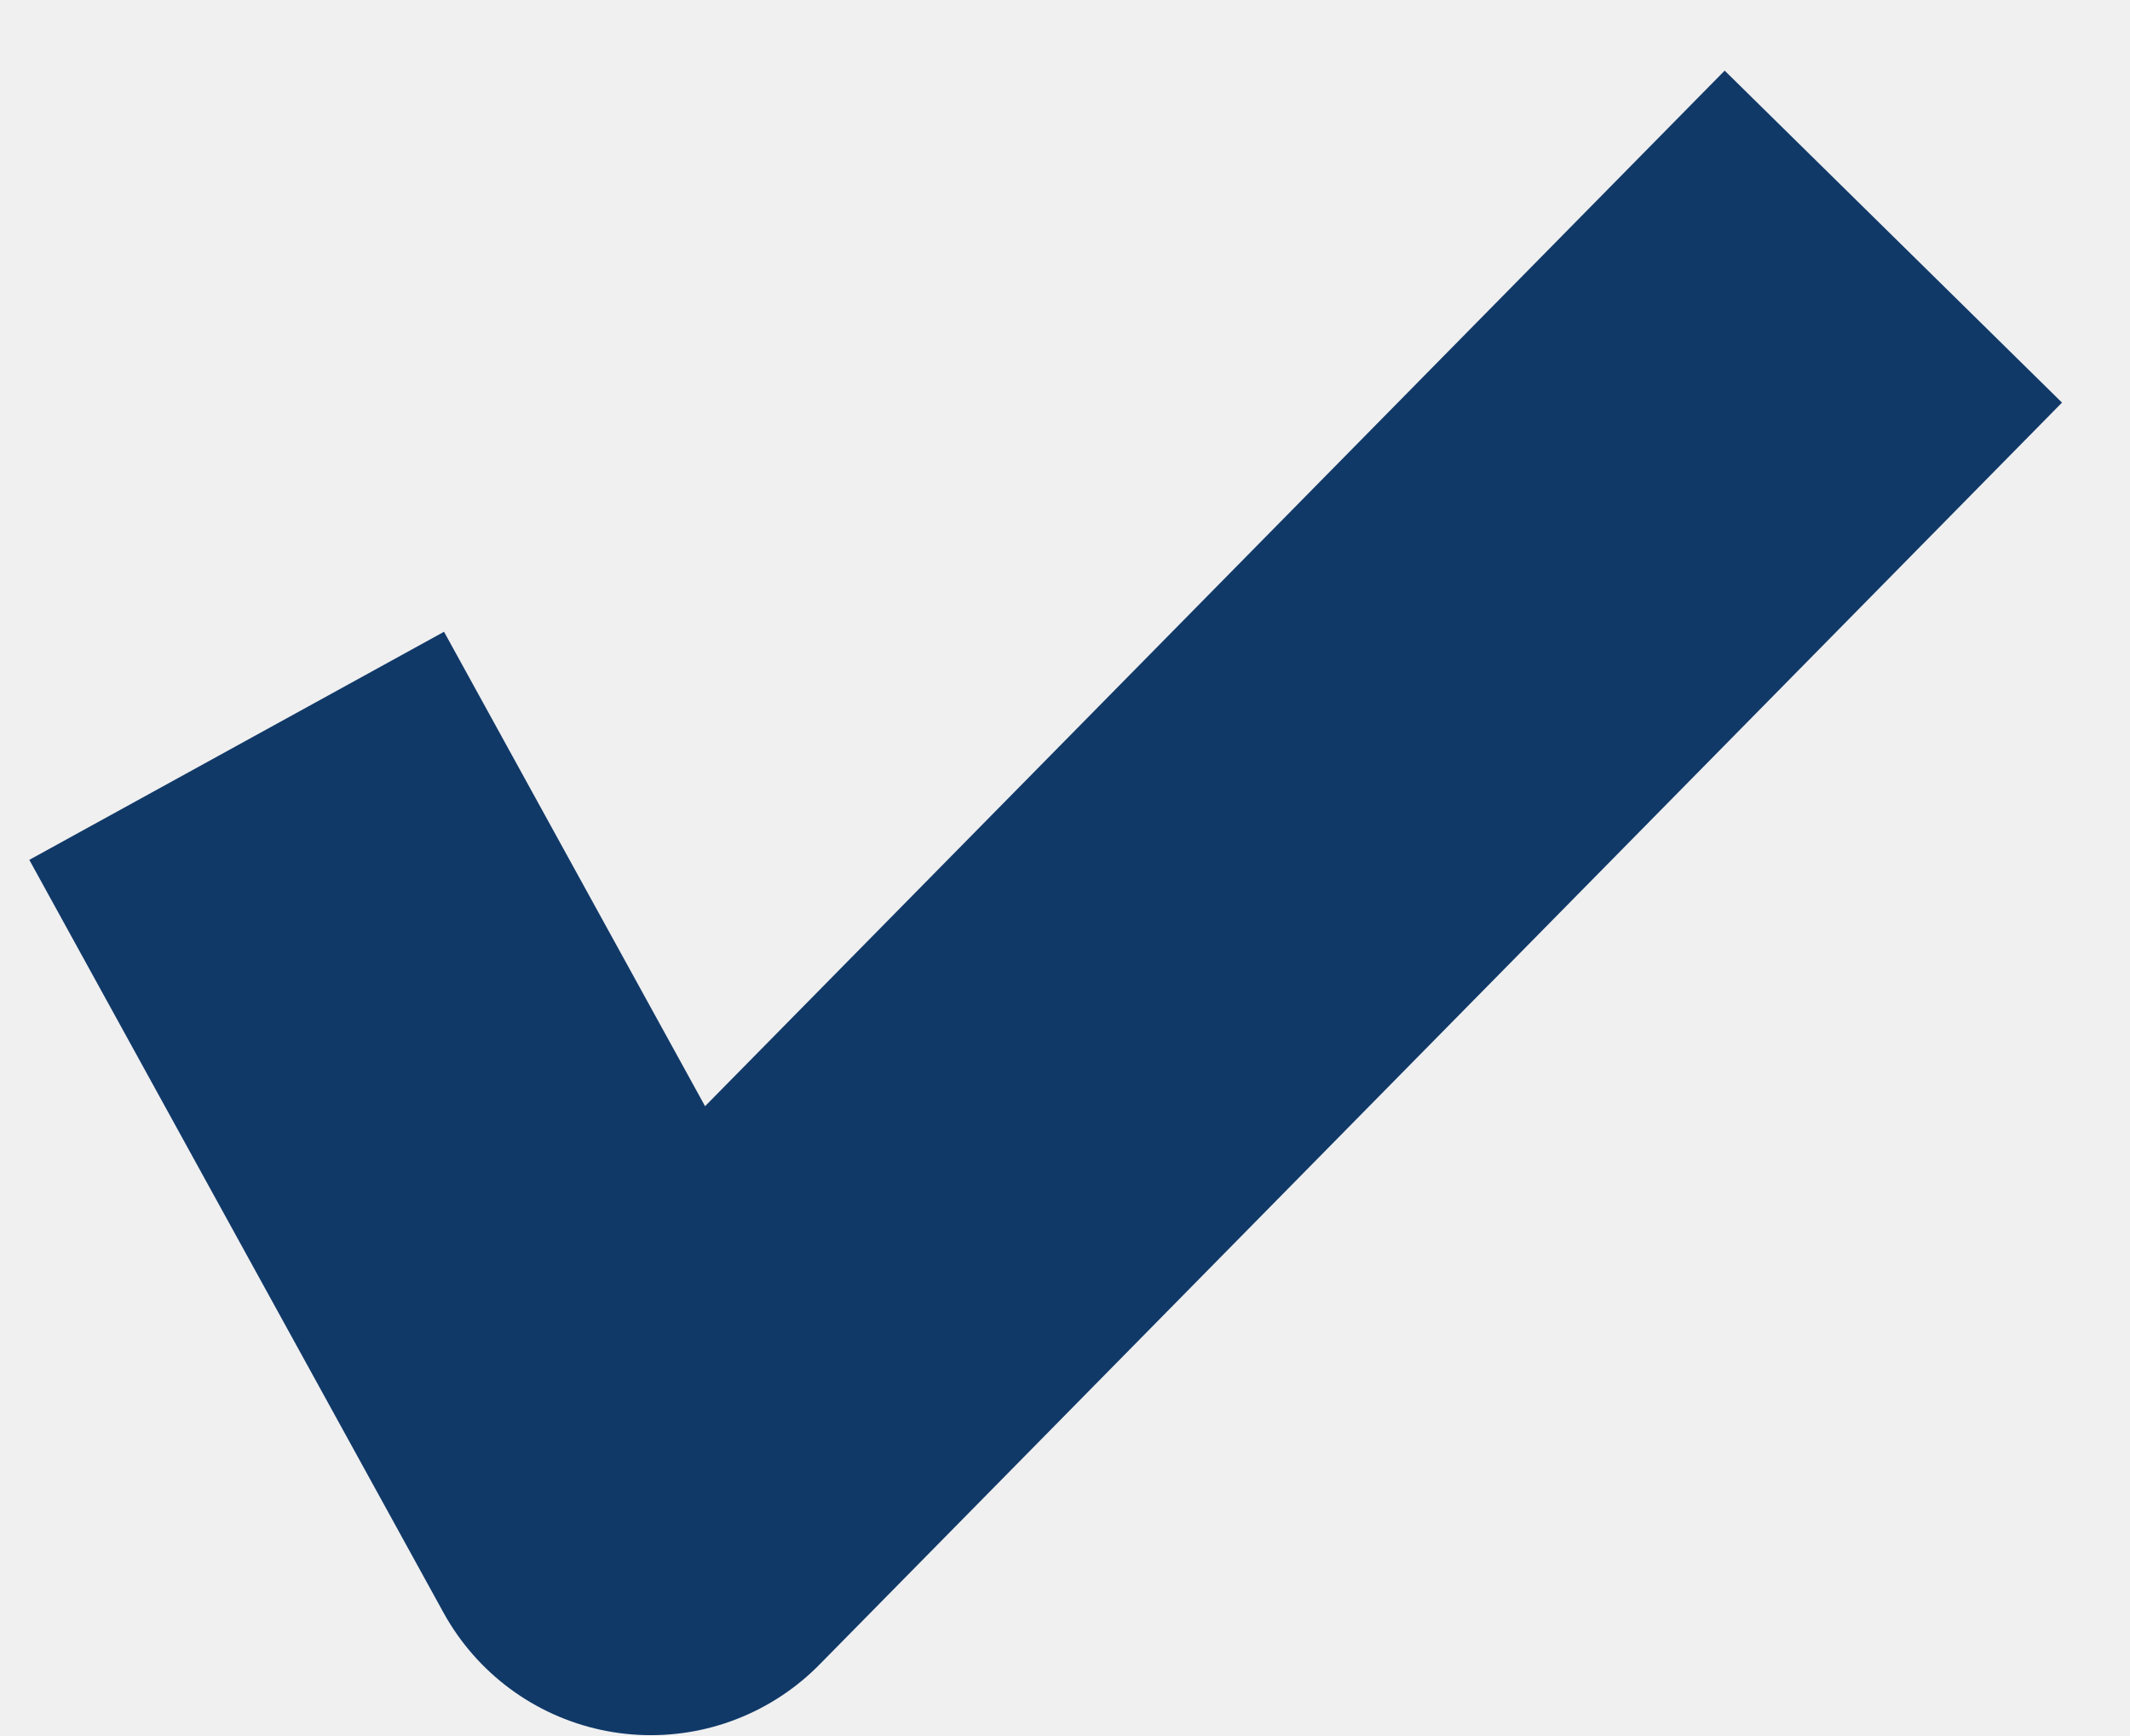
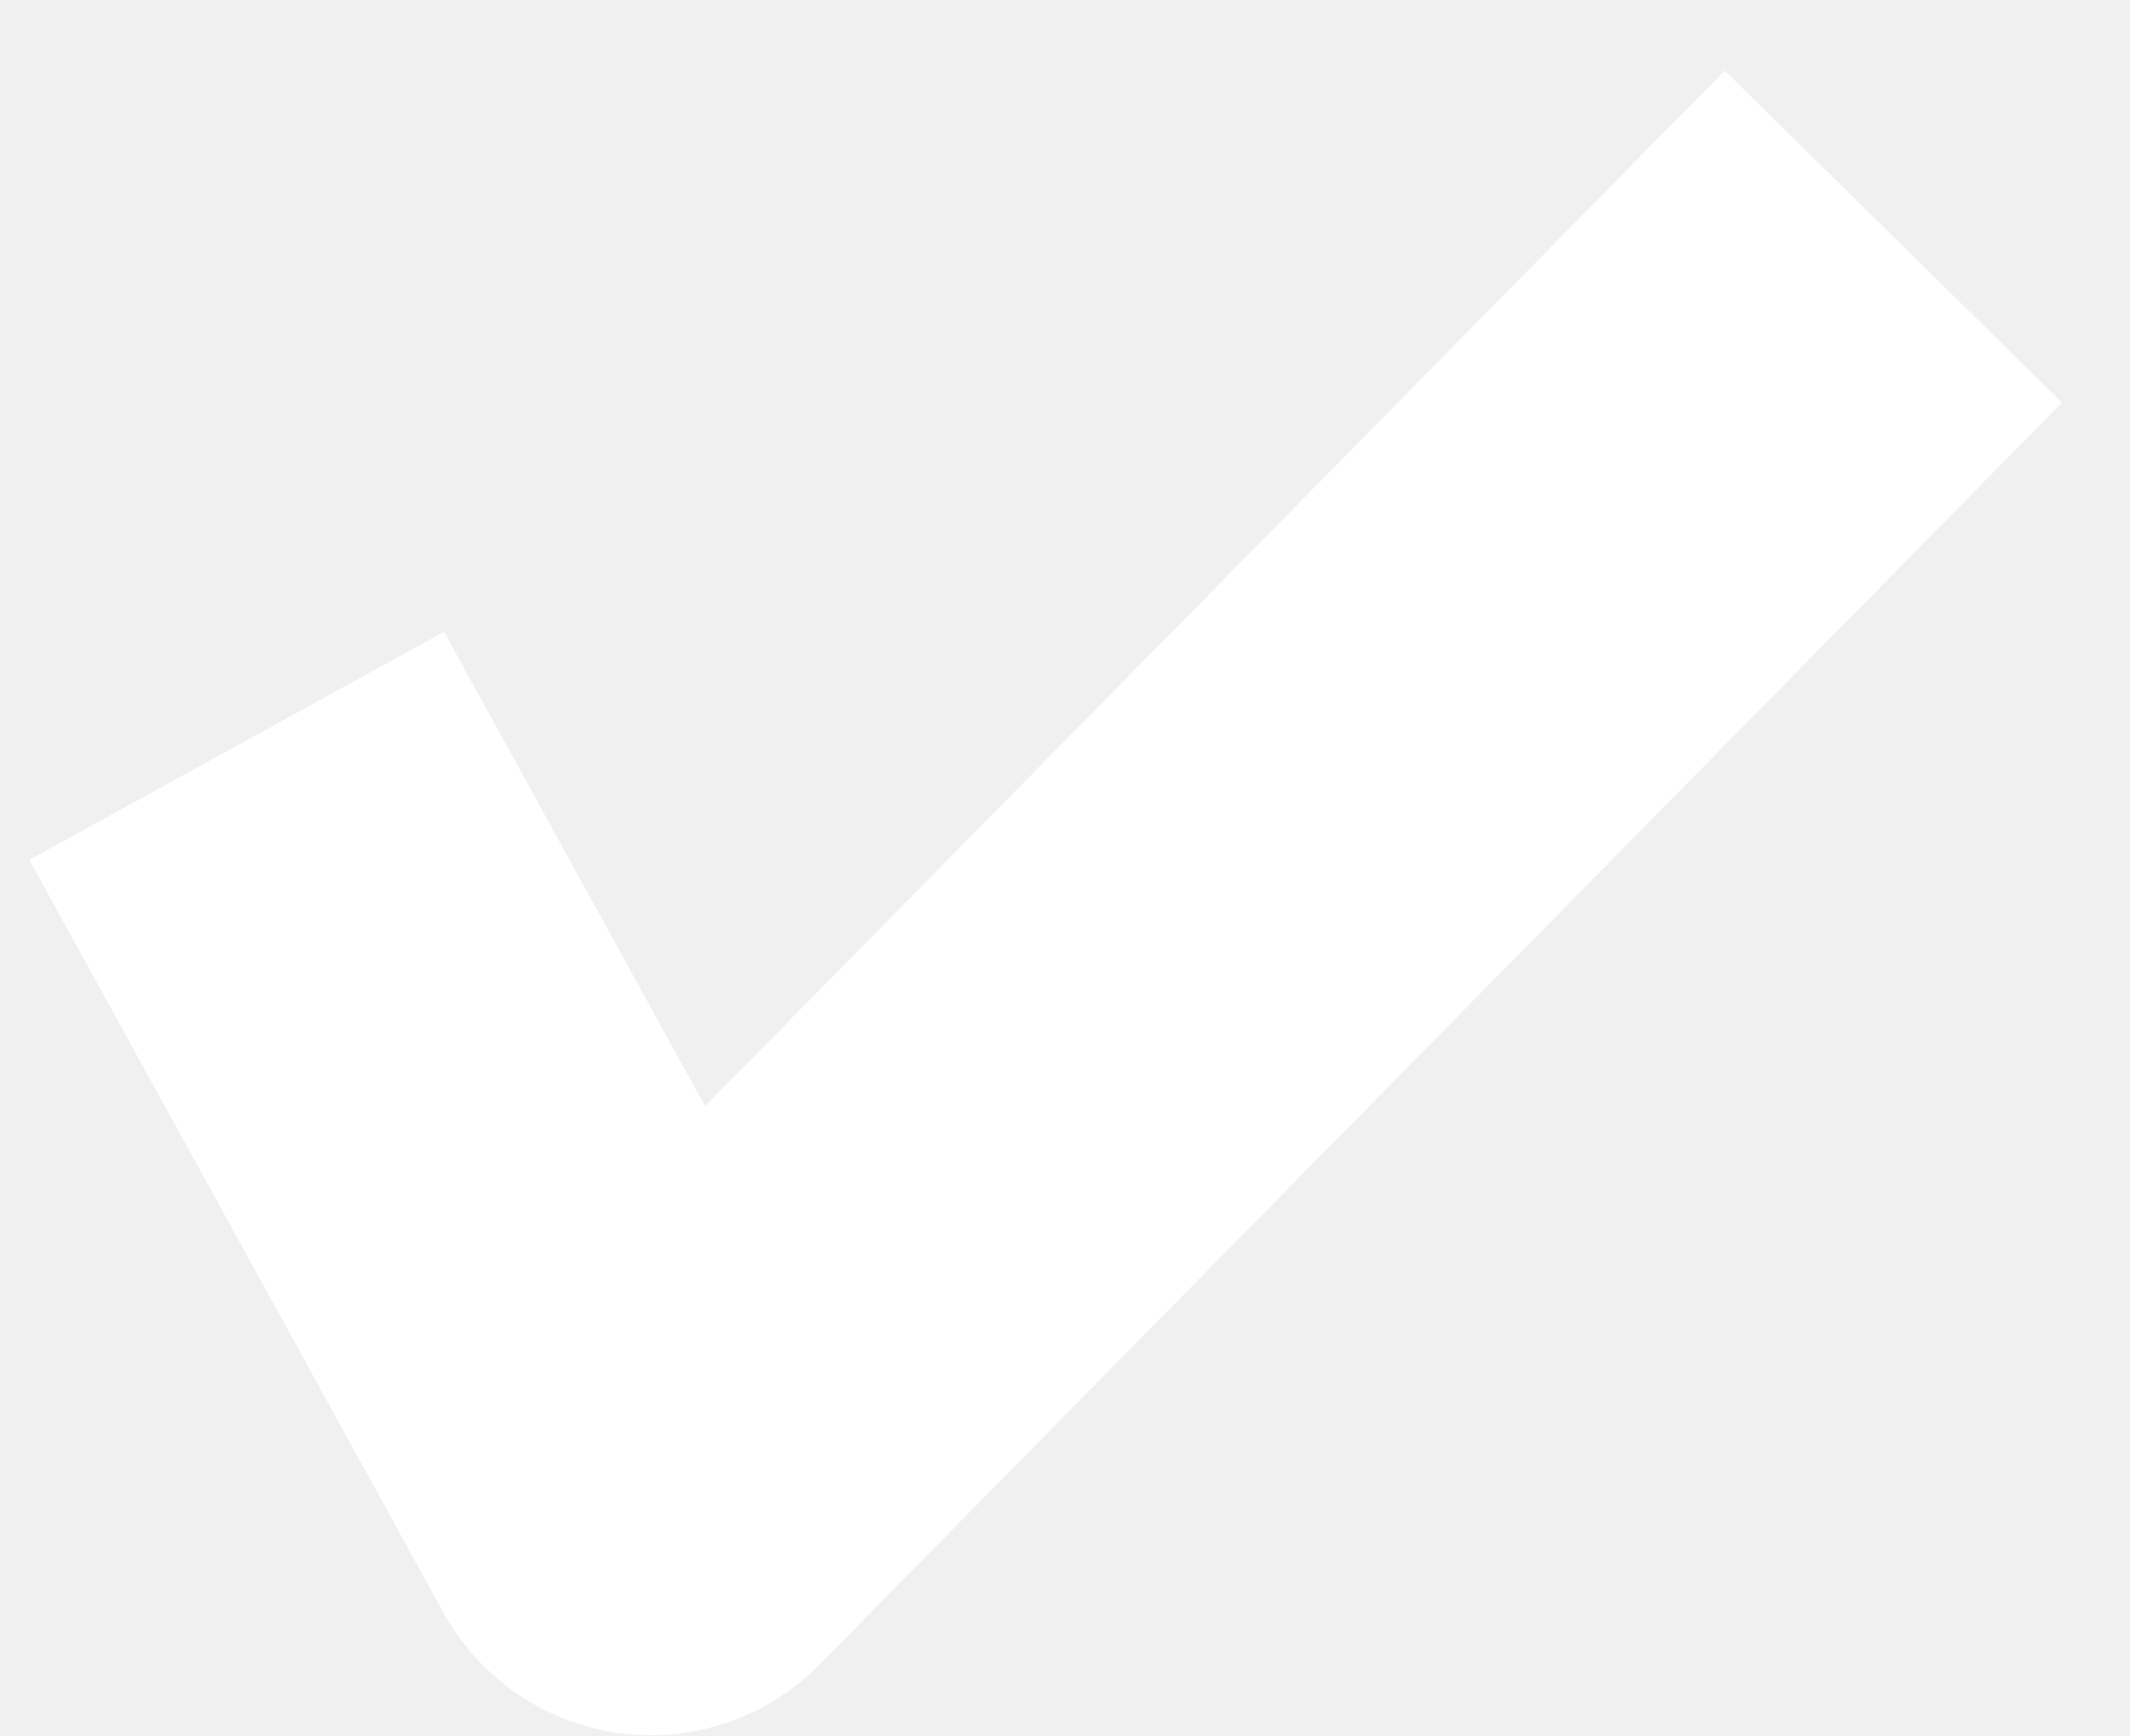
<svg xmlns="http://www.w3.org/2000/svg" width="27" height="22" viewBox="0 0 27 22" fill="none">
-   <path d="M3 9.456L8.25 19L24 3" stroke="#103968" stroke-width="6" stroke-linejoin="round" />
+   <path d="M3 9.456L8.25 19L24 3" stroke="#fff" stroke-width="6" stroke-linejoin="round" />
</svg>
